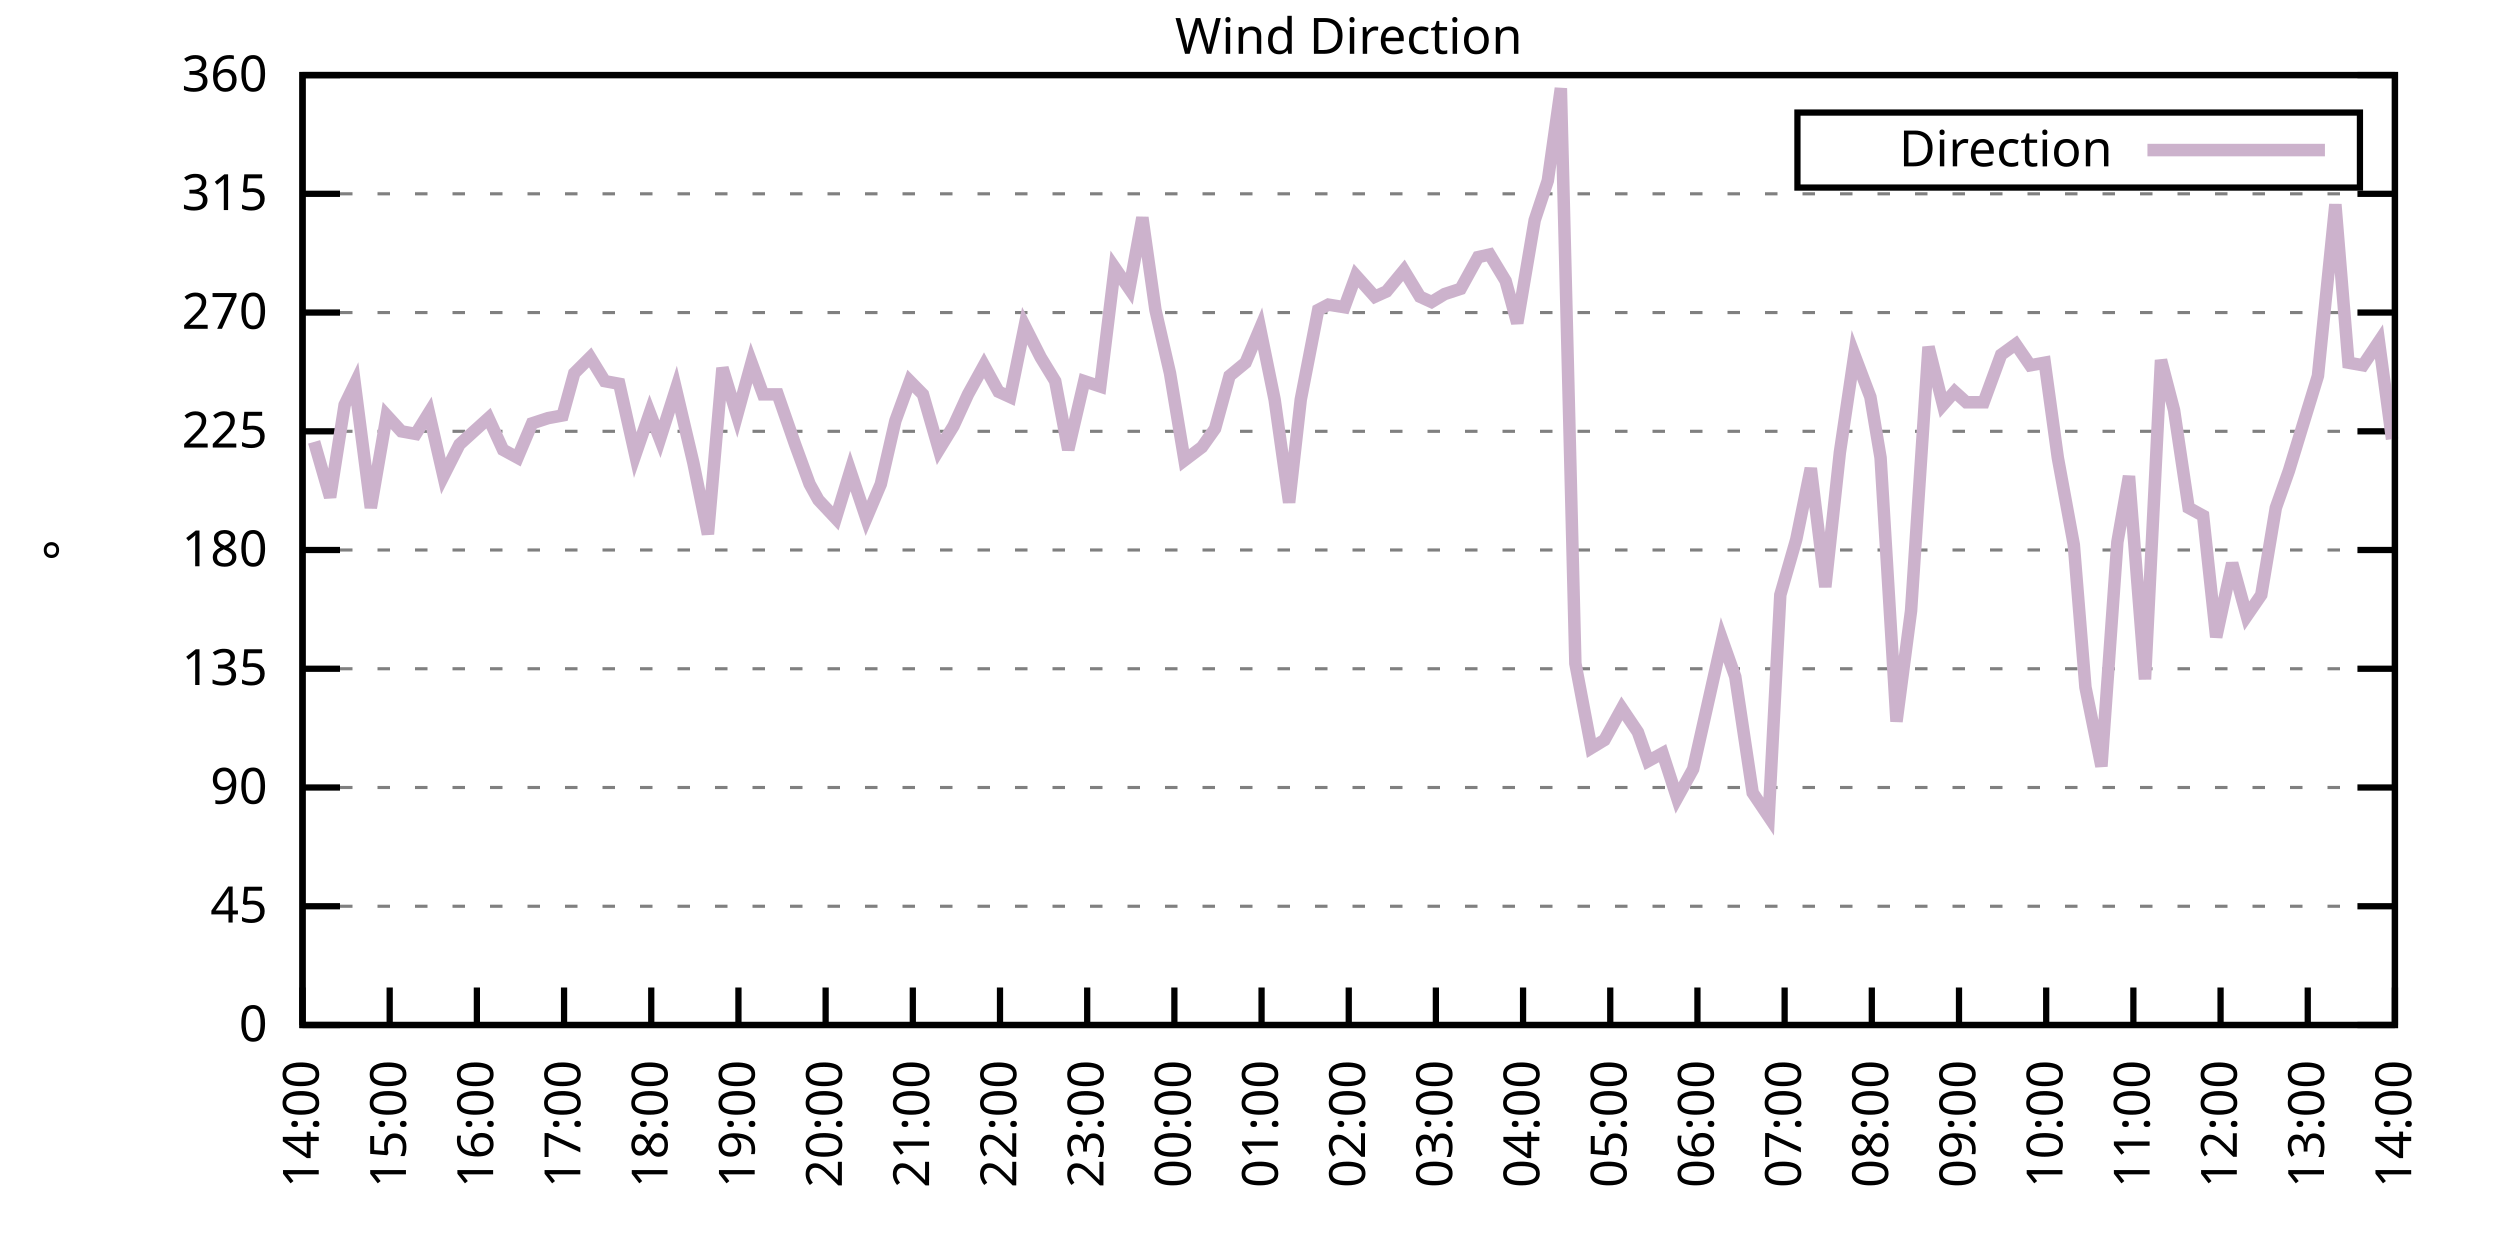
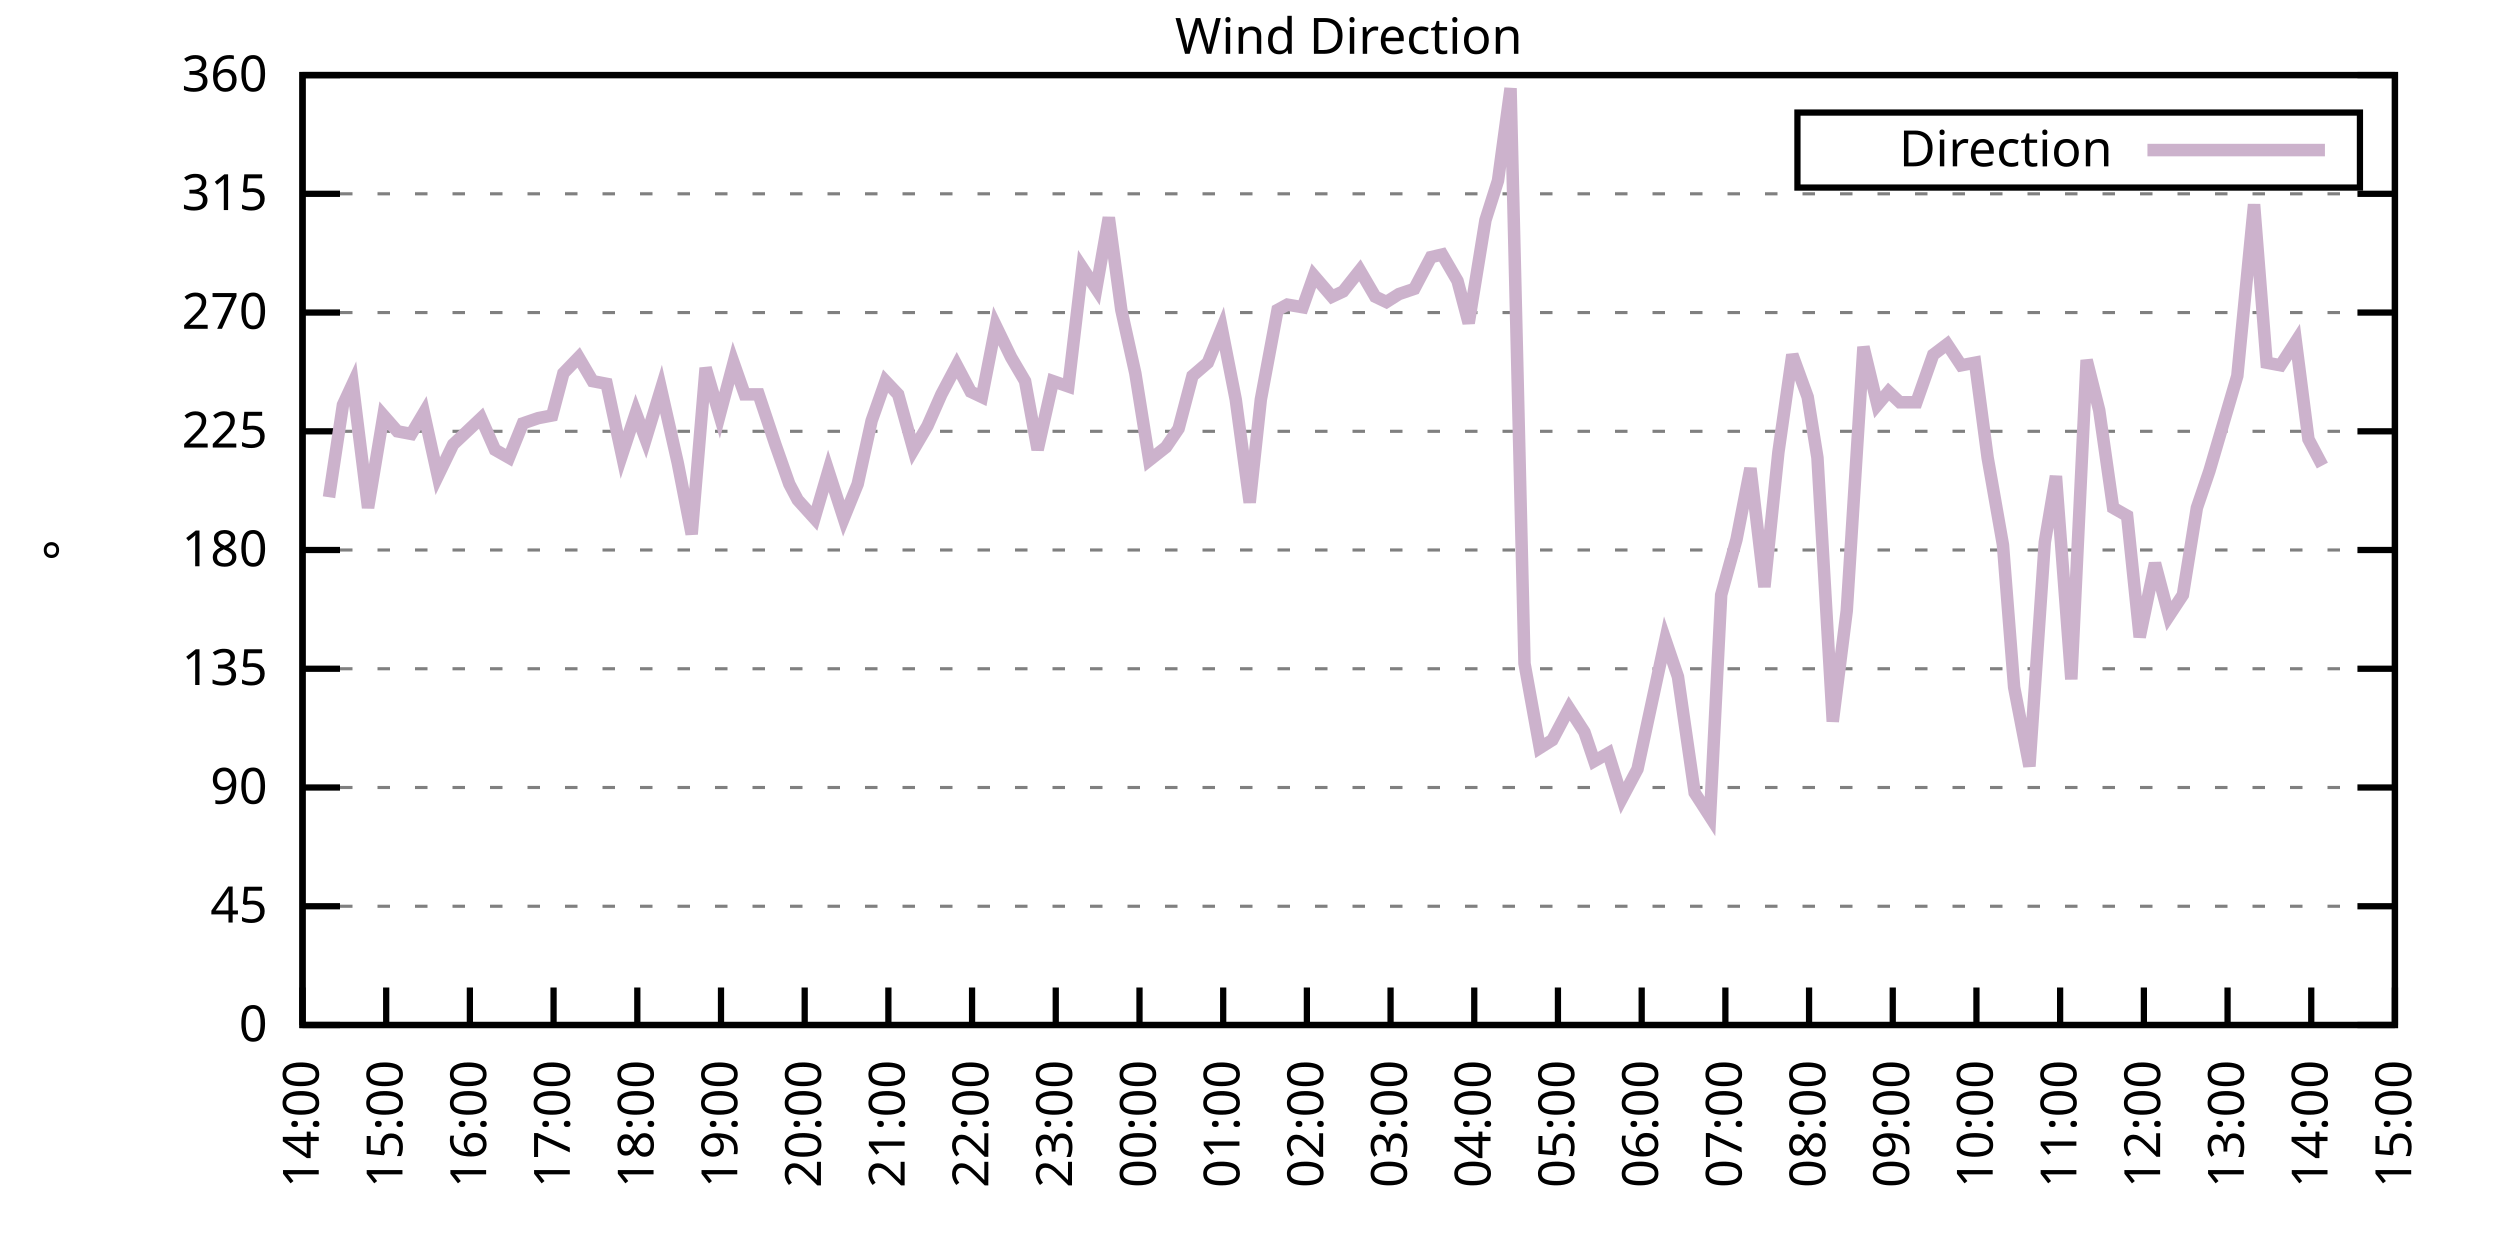
<svg xmlns="http://www.w3.org/2000/svg" xmlns:xlink="http://www.w3.org/1999/xlink" width="400" height="200" viewBox="0 0 400 200">
  <g id="gnuplot_canvas">
    <rect x="0" y="0" width="400" height="200" fill="none" />
    <defs>
      <circle id="gpDot" r="0.5" stroke-width="0.5" stroke="currentColor" />
      <path id="gpPt0" stroke-width="0.333" stroke="currentColor" d="M-1,0 h2 M0,-1 v2" />
      <path id="gpPt1" stroke-width="0.333" stroke="currentColor" d="M-1,-1 L1,1 M1,-1 L-1,1" />
      <path id="gpPt2" stroke-width="0.333" stroke="currentColor" d="M-1,0 L1,0 M0,-1 L0,1 M-1,-1 L1,1 M-1,1 L1,-1" />
      <rect id="gpPt3" stroke-width="0.333" stroke="currentColor" x="-1" y="-1" width="2" height="2" />
      <rect id="gpPt4" stroke-width="0.333" stroke="currentColor" fill="currentColor" x="-1" y="-1" width="2" height="2" />
      <circle id="gpPt5" stroke-width="0.333" stroke="currentColor" cx="0" cy="0" r="1" />
      <use xlink:href="#gpPt5" id="gpPt6" fill="currentColor" stroke="none" />
      <path id="gpPt7" stroke-width="0.333" stroke="currentColor" d="M0,-1.33 L-1.33,0.67 L1.33,0.67 z" />
      <use xlink:href="#gpPt7" id="gpPt8" fill="currentColor" stroke="none" />
      <use xlink:href="#gpPt7" id="gpPt9" stroke="currentColor" transform="rotate(180)" />
      <use xlink:href="#gpPt9" id="gpPt10" fill="currentColor" stroke="none" />
      <use xlink:href="#gpPt3" id="gpPt11" stroke="currentColor" transform="rotate(45)" />
      <use xlink:href="#gpPt11" id="gpPt12" fill="currentColor" stroke="none" />
      <path id="gpPt13" stroke-width="0.333" stroke="currentColor" d="M0,1.330 L1.265,0.411 L0.782,-1.067 L-0.782,-1.076 L-1.265,0.411 z" />
      <use xlink:href="#gpPt13" id="gpPt14" fill="currentColor" stroke="none" />
      <filter id="textbox" filterUnits="objectBoundingBox" x="0" y="0" height="1" width="1">
        <feFlood flood-color="white" flood-opacity="1" result="bgnd" />
        <feComposite in="SourceGraphic" in2="bgnd" operator="atop" />
      </filter>
      <filter id="greybox" filterUnits="objectBoundingBox" x="0" y="0" height="1" width="1">
        <feFlood flood-color="lightgrey" flood-opacity="1" result="grey" />
        <feComposite in="SourceGraphic" in2="grey" operator="atop" />
      </filter>
    </defs>
    <g fill="none" color="white" stroke="currentColor" stroke-width="1.00" stroke-linecap="butt" stroke-linejoin="miter">
</g>
    <g fill="none" color="black" stroke="currentColor" stroke-width="1.00" stroke-linecap="butt" stroke-linejoin="miter">
      <g stroke="none" shape-rendering="crispEdges">
        <polygon fill="rgb(255, 255, 255)" points="48.40,164.00 383.18,164.00 383.18,12.02 48.40,12.02 " />
      </g>
    </g>
    <g fill="none" color="black" stroke="currentColor" stroke-width="1.00" stroke-linecap="butt" stroke-linejoin="miter">
</g>
    <g fill="none" color="black" stroke="black" stroke-width="0.50" stroke-linecap="butt" stroke-linejoin="miter">
</g>
    <g fill="none" color="gray" stroke="currentColor" stroke-width="0.50" stroke-linecap="butt" stroke-linejoin="miter">
      <path stroke="gray" stroke-dasharray="2,4" class="gridline" d="M48.40,164.00 L383.19,164.00  " />
    </g>
    <g fill="none" color="gray" stroke="gray" stroke-width="1.00" stroke-linecap="butt" stroke-linejoin="miter">
</g>
    <g fill="none" color="black" stroke="currentColor" stroke-width="1.00" stroke-linecap="butt" stroke-linejoin="miter">
      <path stroke="black" d="M48.40,164.00 L54.40,164.00 M383.19,164.00 L377.19,164.00  " />
      <g transform="translate(42.80,166.60)" stroke="none" fill="black" font-family="Sans" font-size="8.00" text-anchor="end">
        <text>
          <tspan font-family="Sans"> 0</tspan>
        </text>
      </g>
    </g>
    <g fill="none" color="black" stroke="currentColor" stroke-width="1.00" stroke-linecap="butt" stroke-linejoin="miter">
</g>
    <g fill="none" color="black" stroke="black" stroke-width="0.50" stroke-linecap="butt" stroke-linejoin="miter">
</g>
    <g fill="none" color="gray" stroke="currentColor" stroke-width="0.50" stroke-linecap="butt" stroke-linejoin="miter">
      <path stroke="gray" stroke-dasharray="2,4" class="gridline" d="M48.40,145.00 L383.19,145.00  " />
    </g>
    <g fill="none" color="gray" stroke="gray" stroke-width="1.00" stroke-linecap="butt" stroke-linejoin="miter">
</g>
    <g fill="none" color="black" stroke="currentColor" stroke-width="1.00" stroke-linecap="butt" stroke-linejoin="miter">
      <path stroke="black" d="M48.40,145.00 L54.40,145.00 M383.19,145.00 L377.19,145.00  " />
      <g transform="translate(42.80,147.60)" stroke="none" fill="black" font-family="Sans" font-size="8.00" text-anchor="end">
        <text>
          <tspan font-family="Sans"> 45</tspan>
        </text>
      </g>
    </g>
    <g fill="none" color="black" stroke="currentColor" stroke-width="1.00" stroke-linecap="butt" stroke-linejoin="miter">
</g>
    <g fill="none" color="black" stroke="black" stroke-width="0.50" stroke-linecap="butt" stroke-linejoin="miter">
</g>
    <g fill="none" color="gray" stroke="currentColor" stroke-width="0.50" stroke-linecap="butt" stroke-linejoin="miter">
      <path stroke="gray" stroke-dasharray="2,4" class="gridline" d="M48.40,126.00 L383.19,126.00  " />
    </g>
    <g fill="none" color="gray" stroke="gray" stroke-width="1.00" stroke-linecap="butt" stroke-linejoin="miter">
</g>
    <g fill="none" color="black" stroke="currentColor" stroke-width="1.00" stroke-linecap="butt" stroke-linejoin="miter">
      <path stroke="black" d="M48.40,126.00 L54.40,126.00 M383.19,126.00 L377.19,126.00  " />
      <g transform="translate(42.80,128.60)" stroke="none" fill="black" font-family="Sans" font-size="8.00" text-anchor="end">
        <text>
          <tspan font-family="Sans"> 90</tspan>
        </text>
      </g>
    </g>
    <g fill="none" color="black" stroke="currentColor" stroke-width="1.00" stroke-linecap="butt" stroke-linejoin="miter">
</g>
    <g fill="none" color="black" stroke="black" stroke-width="0.50" stroke-linecap="butt" stroke-linejoin="miter">
</g>
    <g fill="none" color="gray" stroke="currentColor" stroke-width="0.50" stroke-linecap="butt" stroke-linejoin="miter">
      <path stroke="gray" stroke-dasharray="2,4" class="gridline" d="M48.40,107.00 L383.19,107.00  " />
    </g>
    <g fill="none" color="gray" stroke="gray" stroke-width="1.00" stroke-linecap="butt" stroke-linejoin="miter">
</g>
    <g fill="none" color="black" stroke="currentColor" stroke-width="1.00" stroke-linecap="butt" stroke-linejoin="miter">
      <path stroke="black" d="M48.40,107.00 L54.40,107.00 M383.19,107.00 L377.19,107.00  " />
      <g transform="translate(42.80,109.60)" stroke="none" fill="black" font-family="Sans" font-size="8.00" text-anchor="end">
        <text>
          <tspan font-family="Sans"> 135</tspan>
        </text>
      </g>
    </g>
    <g fill="none" color="black" stroke="currentColor" stroke-width="1.00" stroke-linecap="butt" stroke-linejoin="miter">
</g>
    <g fill="none" color="black" stroke="black" stroke-width="0.50" stroke-linecap="butt" stroke-linejoin="miter">
</g>
    <g fill="none" color="gray" stroke="currentColor" stroke-width="0.50" stroke-linecap="butt" stroke-linejoin="miter">
      <path stroke="gray" stroke-dasharray="2,4" class="gridline" d="M48.40,88.00 L383.19,88.00  " />
    </g>
    <g fill="none" color="gray" stroke="gray" stroke-width="1.00" stroke-linecap="butt" stroke-linejoin="miter">
</g>
    <g fill="none" color="black" stroke="currentColor" stroke-width="1.00" stroke-linecap="butt" stroke-linejoin="miter">
      <path stroke="black" d="M48.40,88.00 L54.40,88.00 M383.19,88.00 L377.19,88.00  " />
      <g transform="translate(42.80,90.60)" stroke="none" fill="black" font-family="Sans" font-size="8.00" text-anchor="end">
        <text>
          <tspan font-family="Sans"> 180</tspan>
        </text>
      </g>
    </g>
    <g fill="none" color="black" stroke="currentColor" stroke-width="1.00" stroke-linecap="butt" stroke-linejoin="miter">
</g>
    <g fill="none" color="black" stroke="black" stroke-width="0.50" stroke-linecap="butt" stroke-linejoin="miter">
</g>
    <g fill="none" color="gray" stroke="currentColor" stroke-width="0.50" stroke-linecap="butt" stroke-linejoin="miter">
      <path stroke="gray" stroke-dasharray="2,4" class="gridline" d="M48.40,69.01 L383.19,69.01  " />
    </g>
    <g fill="none" color="gray" stroke="gray" stroke-width="1.00" stroke-linecap="butt" stroke-linejoin="miter">
</g>
    <g fill="none" color="black" stroke="currentColor" stroke-width="1.00" stroke-linecap="butt" stroke-linejoin="miter">
      <path stroke="black" d="M48.40,69.01 L54.40,69.01 M383.19,69.01 L377.19,69.01  " />
      <g transform="translate(42.80,71.61)" stroke="none" fill="black" font-family="Sans" font-size="8.00" text-anchor="end">
        <text>
          <tspan font-family="Sans"> 225</tspan>
        </text>
      </g>
    </g>
    <g fill="none" color="black" stroke="currentColor" stroke-width="1.00" stroke-linecap="butt" stroke-linejoin="miter">
</g>
    <g fill="none" color="black" stroke="black" stroke-width="0.50" stroke-linecap="butt" stroke-linejoin="miter">
</g>
    <g fill="none" color="gray" stroke="currentColor" stroke-width="0.50" stroke-linecap="butt" stroke-linejoin="miter">
      <path stroke="gray" stroke-dasharray="2,4" class="gridline" d="M48.40,50.01 L383.19,50.01  " />
    </g>
    <g fill="none" color="gray" stroke="gray" stroke-width="1.00" stroke-linecap="butt" stroke-linejoin="miter">
</g>
    <g fill="none" color="black" stroke="currentColor" stroke-width="1.00" stroke-linecap="butt" stroke-linejoin="miter">
      <path stroke="black" d="M48.40,50.01 L54.40,50.01 M383.19,50.01 L377.19,50.01  " />
      <g transform="translate(42.80,52.61)" stroke="none" fill="black" font-family="Sans" font-size="8.00" text-anchor="end">
        <text>
          <tspan font-family="Sans"> 270</tspan>
        </text>
      </g>
    </g>
    <g fill="none" color="black" stroke="currentColor" stroke-width="1.00" stroke-linecap="butt" stroke-linejoin="miter">
</g>
    <g fill="none" color="black" stroke="black" stroke-width="0.50" stroke-linecap="butt" stroke-linejoin="miter">
</g>
    <g fill="none" color="gray" stroke="currentColor" stroke-width="0.50" stroke-linecap="butt" stroke-linejoin="miter">
      <path stroke="gray" stroke-dasharray="2,4" class="gridline" d="M48.40,31.01 L383.19,31.01  " />
    </g>
    <g fill="none" color="gray" stroke="gray" stroke-width="1.00" stroke-linecap="butt" stroke-linejoin="miter">
</g>
    <g fill="none" color="black" stroke="currentColor" stroke-width="1.00" stroke-linecap="butt" stroke-linejoin="miter">
      <path stroke="black" d="M48.40,31.01 L54.40,31.01 M383.19,31.01 L377.19,31.01  " />
      <g transform="translate(42.80,33.61)" stroke="none" fill="black" font-family="Sans" font-size="8.00" text-anchor="end">
        <text>
          <tspan font-family="Sans"> 315</tspan>
        </text>
      </g>
    </g>
    <g fill="none" color="black" stroke="currentColor" stroke-width="1.00" stroke-linecap="butt" stroke-linejoin="miter">
</g>
    <g fill="none" color="black" stroke="black" stroke-width="0.50" stroke-linecap="butt" stroke-linejoin="miter">
</g>
    <g fill="none" color="gray" stroke="currentColor" stroke-width="0.50" stroke-linecap="butt" stroke-linejoin="miter">
      <path stroke="gray" stroke-dasharray="2,4" class="gridline" d="M48.40,12.01 L383.19,12.01  " />
    </g>
    <g fill="none" color="gray" stroke="gray" stroke-width="1.00" stroke-linecap="butt" stroke-linejoin="miter">
</g>
    <g fill="none" color="black" stroke="currentColor" stroke-width="1.00" stroke-linecap="butt" stroke-linejoin="miter">
      <path stroke="black" d="M48.40,12.01 L54.40,12.01 M383.19,12.01 L377.19,12.01  " />
      <g transform="translate(42.80,14.61)" stroke="none" fill="black" font-family="Sans" font-size="8.00" text-anchor="end">
        <text>
          <tspan font-family="Sans"> 360</tspan>
        </text>
      </g>
    </g>
    <g fill="none" color="black" stroke="currentColor" stroke-width="1.00" stroke-linecap="butt" stroke-linejoin="miter">
      <path stroke="black" d="M48.40,164.00 L48.40,158.00  " />
      <g transform="translate(51.00,169.60) rotate(270.00)" stroke="none" fill="black" font-family="Sans" font-size="8.00" text-anchor="end">
        <text>
          <tspan font-family="Sans">14:00</tspan>
        </text>
      </g>
    </g>
    <g fill="none" color="black" stroke="currentColor" stroke-width="1.00" stroke-linecap="butt" stroke-linejoin="miter">
-       <path stroke="black" d="M62.35,164.00 L62.35,158.00  " />
-       <g transform="translate(64.95,169.60) rotate(270.00)" stroke="none" fill="black" font-family="Sans" font-size="8.00" text-anchor="end">
+       <path stroke="black" d="M61.79,164.00 L61.79,158.00  " />
+       <g transform="translate(64.39,169.60) rotate(270.00)" stroke="none" fill="black" font-family="Sans" font-size="8.00" text-anchor="end">
        <text>
          <tspan font-family="Sans">15:00</tspan>
        </text>
      </g>
    </g>
    <g fill="none" color="black" stroke="currentColor" stroke-width="1.00" stroke-linecap="butt" stroke-linejoin="miter">
-       <path stroke="black" d="M76.30,164.00 L76.30,158.00  " />
-       <g transform="translate(78.90,169.60) rotate(270.00)" stroke="none" fill="black" font-family="Sans" font-size="8.00" text-anchor="end">
+       <path stroke="black" d="M75.18,164.00 L75.18,158.00  " />
+       <g transform="translate(77.78,169.60) rotate(270.00)" stroke="none" fill="black" font-family="Sans" font-size="8.00" text-anchor="end">
        <text>
          <tspan font-family="Sans">16:00</tspan>
        </text>
      </g>
    </g>
    <g fill="none" color="black" stroke="currentColor" stroke-width="1.00" stroke-linecap="butt" stroke-linejoin="miter">
-       <path stroke="black" d="M90.25,164.00 L90.25,158.00  " />
-       <g transform="translate(92.85,169.60) rotate(270.00)" stroke="none" fill="black" font-family="Sans" font-size="8.00" text-anchor="end">
+       <path stroke="black" d="M88.57,164.00 L88.57,158.00  " />
+       <g transform="translate(91.17,169.60) rotate(270.00)" stroke="none" fill="black" font-family="Sans" font-size="8.00" text-anchor="end">
        <text>
          <tspan font-family="Sans">17:00</tspan>
        </text>
      </g>
    </g>
    <g fill="none" color="black" stroke="currentColor" stroke-width="1.00" stroke-linecap="butt" stroke-linejoin="miter">
-       <path stroke="black" d="M104.20,164.00 L104.20,158.00  " />
-       <g transform="translate(106.80,169.60) rotate(270.00)" stroke="none" fill="black" font-family="Sans" font-size="8.00" text-anchor="end">
+       <path stroke="black" d="M101.97,164.00 L101.97,158.00  " />
+       <g transform="translate(104.57,169.60) rotate(270.00)" stroke="none" fill="black" font-family="Sans" font-size="8.00" text-anchor="end">
        <text>
          <tspan font-family="Sans">18:00</tspan>
        </text>
      </g>
    </g>
    <g fill="none" color="black" stroke="currentColor" stroke-width="1.00" stroke-linecap="butt" stroke-linejoin="miter">
-       <path stroke="black" d="M118.15,164.00 L118.15,158.00  " />
-       <g transform="translate(120.75,169.60) rotate(270.00)" stroke="none" fill="black" font-family="Sans" font-size="8.00" text-anchor="end">
+       <path stroke="black" d="M115.36,164.00 L115.36,158.00  " />
+       <g transform="translate(117.96,169.60) rotate(270.00)" stroke="none" fill="black" font-family="Sans" font-size="8.00" text-anchor="end">
        <text>
          <tspan font-family="Sans">19:00</tspan>
        </text>
      </g>
    </g>
    <g fill="none" color="black" stroke="currentColor" stroke-width="1.00" stroke-linecap="butt" stroke-linejoin="miter">
-       <path stroke="black" d="M132.10,164.00 L132.10,158.00  " />
-       <g transform="translate(134.70,169.60) rotate(270.00)" stroke="none" fill="black" font-family="Sans" font-size="8.00" text-anchor="end">
+       <path stroke="black" d="M128.75,164.00 L128.75,158.00  " />
+       <g transform="translate(131.35,169.60) rotate(270.00)" stroke="none" fill="black" font-family="Sans" font-size="8.00" text-anchor="end">
        <text>
          <tspan font-family="Sans">20:00</tspan>
        </text>
      </g>
    </g>
    <g fill="none" color="black" stroke="currentColor" stroke-width="1.00" stroke-linecap="butt" stroke-linejoin="miter">
-       <path stroke="black" d="M146.05,164.00 L146.05,158.00  " />
-       <g transform="translate(148.65,169.60) rotate(270.00)" stroke="none" fill="black" font-family="Sans" font-size="8.00" text-anchor="end">
+       <path stroke="black" d="M142.14,164.00 L142.14,158.00  " />
+       <g transform="translate(144.74,169.60) rotate(270.00)" stroke="none" fill="black" font-family="Sans" font-size="8.00" text-anchor="end">
        <text>
          <tspan font-family="Sans">21:00</tspan>
        </text>
      </g>
    </g>
    <g fill="none" color="black" stroke="currentColor" stroke-width="1.00" stroke-linecap="butt" stroke-linejoin="miter">
-       <path stroke="black" d="M160.00,164.00 L160.00,158.00  " />
-       <g transform="translate(162.60,169.60) rotate(270.00)" stroke="none" fill="black" font-family="Sans" font-size="8.00" text-anchor="end">
+       <path stroke="black" d="M155.53,164.00 L155.53,158.00  " />
+       <g transform="translate(158.13,169.60) rotate(270.00)" stroke="none" fill="black" font-family="Sans" font-size="8.00" text-anchor="end">
        <text>
          <tspan font-family="Sans">22:00</tspan>
        </text>
      </g>
    </g>
    <g fill="none" color="black" stroke="currentColor" stroke-width="1.00" stroke-linecap="butt" stroke-linejoin="miter">
-       <path stroke="black" d="M173.95,164.00 L173.95,158.00  " />
-       <g transform="translate(176.55,169.60) rotate(270.00)" stroke="none" fill="black" font-family="Sans" font-size="8.00" text-anchor="end">
+       <path stroke="black" d="M168.92,164.00 L168.92,158.00  " />
+       <g transform="translate(171.52,169.60) rotate(270.00)" stroke="none" fill="black" font-family="Sans" font-size="8.00" text-anchor="end">
        <text>
          <tspan font-family="Sans">23:00</tspan>
        </text>
      </g>
    </g>
    <g fill="none" color="black" stroke="currentColor" stroke-width="1.00" stroke-linecap="butt" stroke-linejoin="miter">
-       <path stroke="black" d="M187.90,164.00 L187.90,158.00  " />
-       <g transform="translate(190.50,169.60) rotate(270.00)" stroke="none" fill="black" font-family="Sans" font-size="8.00" text-anchor="end">
+       <path stroke="black" d="M182.32,164.00 L182.32,158.00  " />
+       <g transform="translate(184.92,169.60) rotate(270.00)" stroke="none" fill="black" font-family="Sans" font-size="8.00" text-anchor="end">
        <text>
          <tspan font-family="Sans">00:00</tspan>
        </text>
      </g>
    </g>
    <g fill="none" color="black" stroke="currentColor" stroke-width="1.00" stroke-linecap="butt" stroke-linejoin="miter">
-       <path stroke="black" d="M201.85,164.00 L201.85,158.00  " />
-       <g transform="translate(204.45,169.60) rotate(270.00)" stroke="none" fill="black" font-family="Sans" font-size="8.00" text-anchor="end">
+       <path stroke="black" d="M195.71,164.00 L195.71,158.00  " />
+       <g transform="translate(198.31,169.60) rotate(270.00)" stroke="none" fill="black" font-family="Sans" font-size="8.00" text-anchor="end">
        <text>
          <tspan font-family="Sans">01:00</tspan>
        </text>
      </g>
    </g>
    <g fill="none" color="black" stroke="currentColor" stroke-width="1.00" stroke-linecap="butt" stroke-linejoin="miter">
-       <path stroke="black" d="M215.80,164.00 L215.80,158.00  " />
-       <g transform="translate(218.40,169.60) rotate(270.00)" stroke="none" fill="black" font-family="Sans" font-size="8.00" text-anchor="end">
+       <path stroke="black" d="M209.10,164.00 L209.10,158.00  " />
+       <g transform="translate(211.70,169.60) rotate(270.00)" stroke="none" fill="black" font-family="Sans" font-size="8.00" text-anchor="end">
        <text>
          <tspan font-family="Sans">02:00</tspan>
        </text>
      </g>
    </g>
    <g fill="none" color="black" stroke="currentColor" stroke-width="1.00" stroke-linecap="butt" stroke-linejoin="miter">
-       <path stroke="black" d="M229.74,164.00 L229.74,158.00  " />
-       <g transform="translate(232.34,169.60) rotate(270.00)" stroke="none" fill="black" font-family="Sans" font-size="8.00" text-anchor="end">
+       <path stroke="black" d="M222.49,164.00 L222.49,158.00  " />
+       <g transform="translate(225.09,169.60) rotate(270.00)" stroke="none" fill="black" font-family="Sans" font-size="8.00" text-anchor="end">
        <text>
          <tspan font-family="Sans">03:00</tspan>
        </text>
      </g>
    </g>
    <g fill="none" color="black" stroke="currentColor" stroke-width="1.00" stroke-linecap="butt" stroke-linejoin="miter">
-       <path stroke="black" d="M243.69,164.00 L243.69,158.00  " />
-       <g transform="translate(246.29,169.60) rotate(270.00)" stroke="none" fill="black" font-family="Sans" font-size="8.00" text-anchor="end">
+       <path stroke="black" d="M235.88,164.00 L235.88,158.00  " />
+       <g transform="translate(238.48,169.60) rotate(270.00)" stroke="none" fill="black" font-family="Sans" font-size="8.00" text-anchor="end">
        <text>
          <tspan font-family="Sans">04:00</tspan>
        </text>
      </g>
    </g>
    <g fill="none" color="black" stroke="currentColor" stroke-width="1.00" stroke-linecap="butt" stroke-linejoin="miter">
-       <path stroke="black" d="M257.64,164.00 L257.64,158.00  " />
-       <g transform="translate(260.24,169.60) rotate(270.00)" stroke="none" fill="black" font-family="Sans" font-size="8.00" text-anchor="end">
+       <path stroke="black" d="M249.27,164.00 L249.27,158.00  " />
+       <g transform="translate(251.87,169.60) rotate(270.00)" stroke="none" fill="black" font-family="Sans" font-size="8.00" text-anchor="end">
        <text>
          <tspan font-family="Sans">05:00</tspan>
        </text>
      </g>
    </g>
    <g fill="none" color="black" stroke="currentColor" stroke-width="1.00" stroke-linecap="butt" stroke-linejoin="miter">
-       <path stroke="black" d="M271.59,164.00 L271.59,158.00  " />
-       <g transform="translate(274.19,169.60) rotate(270.00)" stroke="none" fill="black" font-family="Sans" font-size="8.00" text-anchor="end">
+       <path stroke="black" d="M262.67,164.00 L262.67,158.00  " />
+       <g transform="translate(265.27,169.60) rotate(270.00)" stroke="none" fill="black" font-family="Sans" font-size="8.00" text-anchor="end">
        <text>
          <tspan font-family="Sans">06:00</tspan>
        </text>
      </g>
    </g>
    <g fill="none" color="black" stroke="currentColor" stroke-width="1.00" stroke-linecap="butt" stroke-linejoin="miter">
-       <path stroke="black" d="M285.54,164.00 L285.54,158.00  " />
-       <g transform="translate(288.14,169.60) rotate(270.00)" stroke="none" fill="black" font-family="Sans" font-size="8.00" text-anchor="end">
+       <path stroke="black" d="M276.06,164.00 L276.06,158.00  " />
+       <g transform="translate(278.66,169.60) rotate(270.00)" stroke="none" fill="black" font-family="Sans" font-size="8.00" text-anchor="end">
        <text>
          <tspan font-family="Sans">07:00</tspan>
        </text>
      </g>
    </g>
    <g fill="none" color="black" stroke="currentColor" stroke-width="1.00" stroke-linecap="butt" stroke-linejoin="miter">
-       <path stroke="black" d="M299.49,164.00 L299.49,158.00  " />
-       <g transform="translate(302.09,169.60) rotate(270.00)" stroke="none" fill="black" font-family="Sans" font-size="8.00" text-anchor="end">
+       <path stroke="black" d="M289.45,164.00 L289.45,158.00  " />
+       <g transform="translate(292.05,169.60) rotate(270.00)" stroke="none" fill="black" font-family="Sans" font-size="8.00" text-anchor="end">
        <text>
          <tspan font-family="Sans">08:00</tspan>
        </text>
      </g>
    </g>
    <g fill="none" color="black" stroke="currentColor" stroke-width="1.00" stroke-linecap="butt" stroke-linejoin="miter">
-       <path stroke="black" d="M313.44,164.00 L313.44,158.00  " />
-       <g transform="translate(316.04,169.60) rotate(270.00)" stroke="none" fill="black" font-family="Sans" font-size="8.00" text-anchor="end">
+       <path stroke="black" d="M302.84,164.00 L302.84,158.00  " />
+       <g transform="translate(305.44,169.60) rotate(270.00)" stroke="none" fill="black" font-family="Sans" font-size="8.00" text-anchor="end">
        <text>
          <tspan font-family="Sans">09:00</tspan>
        </text>
      </g>
    </g>
    <g fill="none" color="black" stroke="currentColor" stroke-width="1.00" stroke-linecap="butt" stroke-linejoin="miter">
-       <path stroke="black" d="M327.39,164.00 L327.39,158.00  " />
-       <g transform="translate(329.99,169.60) rotate(270.00)" stroke="none" fill="black" font-family="Sans" font-size="8.00" text-anchor="end">
+       <path stroke="black" d="M316.23,164.00 L316.23,158.00  " />
+       <g transform="translate(318.83,169.60) rotate(270.00)" stroke="none" fill="black" font-family="Sans" font-size="8.00" text-anchor="end">
        <text>
          <tspan font-family="Sans">10:00</tspan>
        </text>
      </g>
    </g>
    <g fill="none" color="black" stroke="currentColor" stroke-width="1.00" stroke-linecap="butt" stroke-linejoin="miter">
-       <path stroke="black" d="M341.34,164.00 L341.34,158.00  " />
-       <g transform="translate(343.94,169.60) rotate(270.00)" stroke="none" fill="black" font-family="Sans" font-size="8.00" text-anchor="end">
+       <path stroke="black" d="M329.62,164.00 L329.62,158.00  " />
+       <g transform="translate(332.22,169.60) rotate(270.00)" stroke="none" fill="black" font-family="Sans" font-size="8.00" text-anchor="end">
        <text>
          <tspan font-family="Sans">11:00</tspan>
        </text>
      </g>
    </g>
    <g fill="none" color="black" stroke="currentColor" stroke-width="1.00" stroke-linecap="butt" stroke-linejoin="miter">
-       <path stroke="black" d="M355.29,164.00 L355.29,158.00  " />
-       <g transform="translate(357.89,169.60) rotate(270.00)" stroke="none" fill="black" font-family="Sans" font-size="8.00" text-anchor="end">
+       <path stroke="black" d="M343.02,164.00 L343.02,158.00  " />
+       <g transform="translate(345.62,169.60) rotate(270.00)" stroke="none" fill="black" font-family="Sans" font-size="8.00" text-anchor="end">
        <text>
          <tspan font-family="Sans">12:00</tspan>
        </text>
      </g>
    </g>
    <g fill="none" color="black" stroke="currentColor" stroke-width="1.00" stroke-linecap="butt" stroke-linejoin="miter">
-       <path stroke="black" d="M369.24,164.00 L369.24,158.00  " />
-       <g transform="translate(371.84,169.60) rotate(270.00)" stroke="none" fill="black" font-family="Sans" font-size="8.00" text-anchor="end">
+       <path stroke="black" d="M356.41,164.00 L356.41,158.00  " />
+       <g transform="translate(359.01,169.60) rotate(270.00)" stroke="none" fill="black" font-family="Sans" font-size="8.00" text-anchor="end">
        <text>
          <tspan font-family="Sans">13:00</tspan>
+         </text>
+       </g>
+     </g>
+     <g fill="none" color="black" stroke="currentColor" stroke-width="1.00" stroke-linecap="butt" stroke-linejoin="miter">
+       <path stroke="black" d="M369.80,164.00 L369.80,158.00  " />
+       <g transform="translate(372.40,169.60) rotate(270.00)" stroke="none" fill="black" font-family="Sans" font-size="8.00" text-anchor="end">
+         <text>
+           <tspan font-family="Sans">14:00</tspan>
        </text>
      </g>
    </g>
    <g fill="none" color="black" stroke="currentColor" stroke-width="1.00" stroke-linecap="butt" stroke-linejoin="miter">
      <path stroke="black" d="M383.19,164.00 L383.19,158.00  " />
      <g transform="translate(385.79,169.60) rotate(270.00)" stroke="none" fill="black" font-family="Sans" font-size="8.00" text-anchor="end">
        <text>
-           <tspan font-family="Sans">14:00</tspan>
+           <tspan font-family="Sans">15:00</tspan>
        </text>
      </g>
    </g>
    <g fill="none" color="black" stroke="currentColor" stroke-width="1.00" stroke-linecap="butt" stroke-linejoin="miter">
</g>
    <g fill="none" color="black" stroke="currentColor" stroke-width="1.00" stroke-linecap="butt" stroke-linejoin="miter">
      <path stroke="black" d="M48.40,12.01 L48.40,164.00 L383.19,164.00 L383.19,12.01 L48.40,12.01 Z  " />
    </g>
    <g fill="none" color="black" stroke="currentColor" stroke-width="1.00" stroke-linecap="butt" stroke-linejoin="miter">
</g>
    <g fill="none" color="black" stroke="currentColor" stroke-width="1.00" stroke-linecap="butt" stroke-linejoin="miter">
      <path stroke="black" d="M287.59,30.01 L287.59,18.01 L377.59,18.01 L377.59,30.01 L287.59,30.01 Z  " />
    </g>
    <g id="Wind_direction_plot_1">
      <g fill="none" color="white" stroke="black" stroke-width="2.00" stroke-linecap="butt" stroke-linejoin="miter">
</g>
      <g fill="none" color="black" stroke="currentColor" stroke-width="2.00" stroke-linecap="butt" stroke-linejoin="miter">
        <g transform="translate(337.99,26.61)" stroke="none" fill="black" font-family="Sans" font-size="8.00" text-anchor="end">
          <text>
            <tspan font-family="Sans">Direction</tspan>
          </text>
        </g>
      </g>
      <g fill="none" color="black" stroke="currentColor" stroke-width="2.00" stroke-linecap="butt" stroke-linejoin="miter">
-         <path stroke="rgb(204, 178, 204)" d="M343.59,24.01 L371.99,24.01 M50.26,70.70 L52.82,79.56 L55.14,64.78 L56.77,61.41 L59.33,81.25 L61.88,66.47   L64.21,69.01 L66.53,69.43 L68.63,66.05 L70.95,76.18 L73.51,71.12 L75.83,69.01 L78.16,66.90 L80.48,71.96   L82.81,73.23 L85.13,67.74 L87.69,66.90 L90.02,66.47 L91.88,59.72 L94.43,57.18 L96.76,60.98 L99.08,61.41   L101.64,72.81 L103.97,66.05 L105.59,70.27 L108.15,62.25 L110.94,74.07 L113.27,85.47 L115.59,58.87 L117.92,66.47   L120.24,58.03 L122.10,63.10 L124.43,63.10 L127.22,71.12 L129.54,77.45 L130.94,79.98 L133.72,82.94 L136.05,75.34   L138.61,82.94 L140.93,77.45 L143.26,67.32 L145.58,60.98 L147.67,63.10 L150.23,71.96 L152.56,68.16 L154.88,63.10   L157.44,58.45 L159.76,62.67 L161.62,63.52 L163.95,52.12 L166.51,57.18 L168.83,60.98 L170.92,71.96 L173.48,60.98   L176.04,61.83 L178.36,42.83 L180.69,46.21 L182.78,34.81 L184.87,49.59 L187.20,59.72 L189.52,73.65 L192.31,71.54   L194.41,68.58 L196.73,60.14 L199.29,58.03 L201.61,52.54 L203.94,63.94 L206.26,80.41 L208.12,63.94 L210.91,49.59   L212.54,48.74 L215.10,49.16 L216.96,44.10 L219.98,47.47 L221.84,46.63 L224.63,43.25 L227.19,47.47 L229.05,48.32   L231.14,47.05 L233.70,46.21 L236.49,41.14 L238.35,40.72 L240.90,44.94 L242.76,51.70 L245.55,35.23 L247.65,28.90   L249.74,14.12 L252.06,106.16 L254.62,119.67 L256.71,118.40 L259.50,113.34 L262.06,117.14 L263.69,121.78 L266.01,120.51   L268.34,127.69 L270.90,123.05 L275.55,102.36 L277.64,108.27 L280.43,126.85 L282.99,130.65 L284.85,95.18 L287.40,86.32   L289.73,74.92 L292.05,93.92 L294.38,72.38 L296.70,56.76 L299.26,63.52 L300.89,73.23 L303.44,115.45 L305.77,97.72   L308.56,55.50 L310.88,64.78 L312.74,62.67 L314.60,64.36 L317.39,64.36 L320.18,56.76 L322.51,55.07 L324.83,58.45   L327.16,58.03 L329.25,73.23 L331.81,87.16 L333.67,109.96 L336.23,122.62 L338.78,86.74 L340.64,76.18 L343.20,108.69   L345.76,57.61 L347.85,65.63 L350.18,81.25 L352.50,82.52 L354.59,101.94 L357.15,90.12 L359.48,98.56 L361.80,95.18   L364.13,81.25 L366.22,75.34 L368.54,67.74 L370.87,60.14 L373.66,32.70 L375.75,58.03 L378.08,58.45 L380.63,54.65   L382.73,70.27  " />
+         <path stroke="rgb(204, 178, 204)" d="M343.59,24.01 L371.99,24.01 M52.64,79.56 L54.87,64.78 L56.43,61.41 L58.89,81.25 L61.35,66.47 L63.58,69.01   L65.81,69.43 L67.82,66.05 L70.05,76.18 L72.50,71.12 L74.74,69.01 L76.97,66.90 L79.20,71.96 L81.43,73.23   L83.66,67.74 L86.12,66.90 L88.35,66.47 L90.14,59.72 L92.59,57.18 L94.82,60.98 L97.06,61.41 L99.51,72.81   L101.74,66.05 L103.31,70.27 L105.76,62.25 L108.44,74.07 L110.67,85.47 L112.90,58.87 L115.13,66.47 L117.37,58.03   L119.15,63.10 L121.38,63.10 L124.06,71.12 L126.29,77.45 L127.63,79.98 L130.31,82.94 L132.54,75.34 L135.00,82.94   L137.23,77.45 L139.46,67.32 L141.69,60.98 L143.70,63.10 L146.16,71.96 L148.39,68.16 L150.62,63.10 L153.08,58.45   L155.31,62.67 L157.10,63.52 L159.33,52.12 L161.78,57.18 L164.01,60.98 L166.02,71.96 L168.48,60.98 L170.93,61.83   L173.17,42.83 L175.40,46.21 L177.41,34.81 L179.41,49.59 L181.65,59.72 L183.88,73.65 L186.56,71.54 L188.57,68.58   L190.80,60.14 L193.25,58.03 L195.48,52.54 L197.72,63.94 L199.95,80.41 L201.73,63.94 L204.41,49.59 L205.97,48.74   L208.43,49.16 L210.22,44.10 L213.12,47.47 L214.90,46.63 L217.58,43.25 L220.04,47.47 L221.82,48.32 L223.83,47.05   L226.29,46.21 L228.96,41.14 L230.75,40.72 L233.20,44.94 L234.99,51.70 L237.67,35.23 L239.68,28.90 L241.69,14.12   L243.92,106.16 L246.37,119.67 L248.38,118.40 L251.06,113.34 L253.51,117.14 L255.08,121.78 L257.31,120.51 L259.54,127.69   L262.00,123.05 L266.46,102.36 L268.47,108.27 L271.15,126.85 L273.60,130.65 L275.39,95.18 L277.84,86.32 L280.07,74.92   L282.31,93.92 L284.54,72.38 L286.77,56.76 L289.23,63.52 L290.79,73.23 L293.24,115.45 L295.48,97.72 L298.15,55.50   L300.39,64.78 L302.17,62.67 L303.96,64.36 L306.63,64.36 L309.31,56.76 L311.54,55.07 L313.78,58.45 L316.01,58.03   L318.02,73.23 L320.47,87.16 L322.26,109.96 L324.71,122.62 L327.17,86.74 L328.95,76.18 L331.41,108.69 L333.86,57.61   L335.87,65.63 L338.10,81.25 L340.34,82.52 L342.35,101.94 L344.80,90.12 L347.03,98.56 L349.26,95.18 L351.50,81.25   L353.51,75.34 L355.74,67.74 L357.97,60.14 L360.65,32.70 L362.66,58.03 L364.89,58.45 L367.34,54.65 L369.35,70.27   L371.58,74.49  " />
      </g>
    </g>
    <g fill="none" color="black" stroke="currentColor" stroke-width="2.00" stroke-linecap="butt" stroke-linejoin="miter">
</g>
    <g fill="none" color="black" stroke="black" stroke-width="1.00" stroke-linecap="butt" stroke-linejoin="miter">
</g>
    <g fill="none" color="black" stroke="currentColor" stroke-width="1.00" stroke-linecap="butt" stroke-linejoin="miter">
      <path stroke="black" d="M48.40,12.01 L48.40,164.00 L383.19,164.00 L383.19,12.01 L48.40,12.01 Z  " />
      <g transform="translate(12.80,88.01) rotate(270.00)" stroke="none" fill="black" font-family="Sans" font-size="8.00" text-anchor="middle">
        <text>
          <tspan font-family="Sans">°</tspan>
        </text>
      </g>
    </g>
    <g fill="none" color="black" stroke="currentColor" stroke-width="1.00" stroke-linecap="butt" stroke-linejoin="miter">
</g>
    <g fill="none" color="black" stroke="currentColor" stroke-width="1.00" stroke-linecap="butt" stroke-linejoin="miter">
      <g transform="translate(215.79,8.61)" stroke="none" fill="black" font-family="Sans" font-size="8.00" text-anchor="middle">
        <text>
          <tspan font-family="Sans">Wind Direction</tspan>
        </text>
      </g>
    </g>
    <g fill="none" color="black" stroke="currentColor" stroke-width="1.00" stroke-linecap="butt" stroke-linejoin="miter">
</g>
  </g>
</svg>
